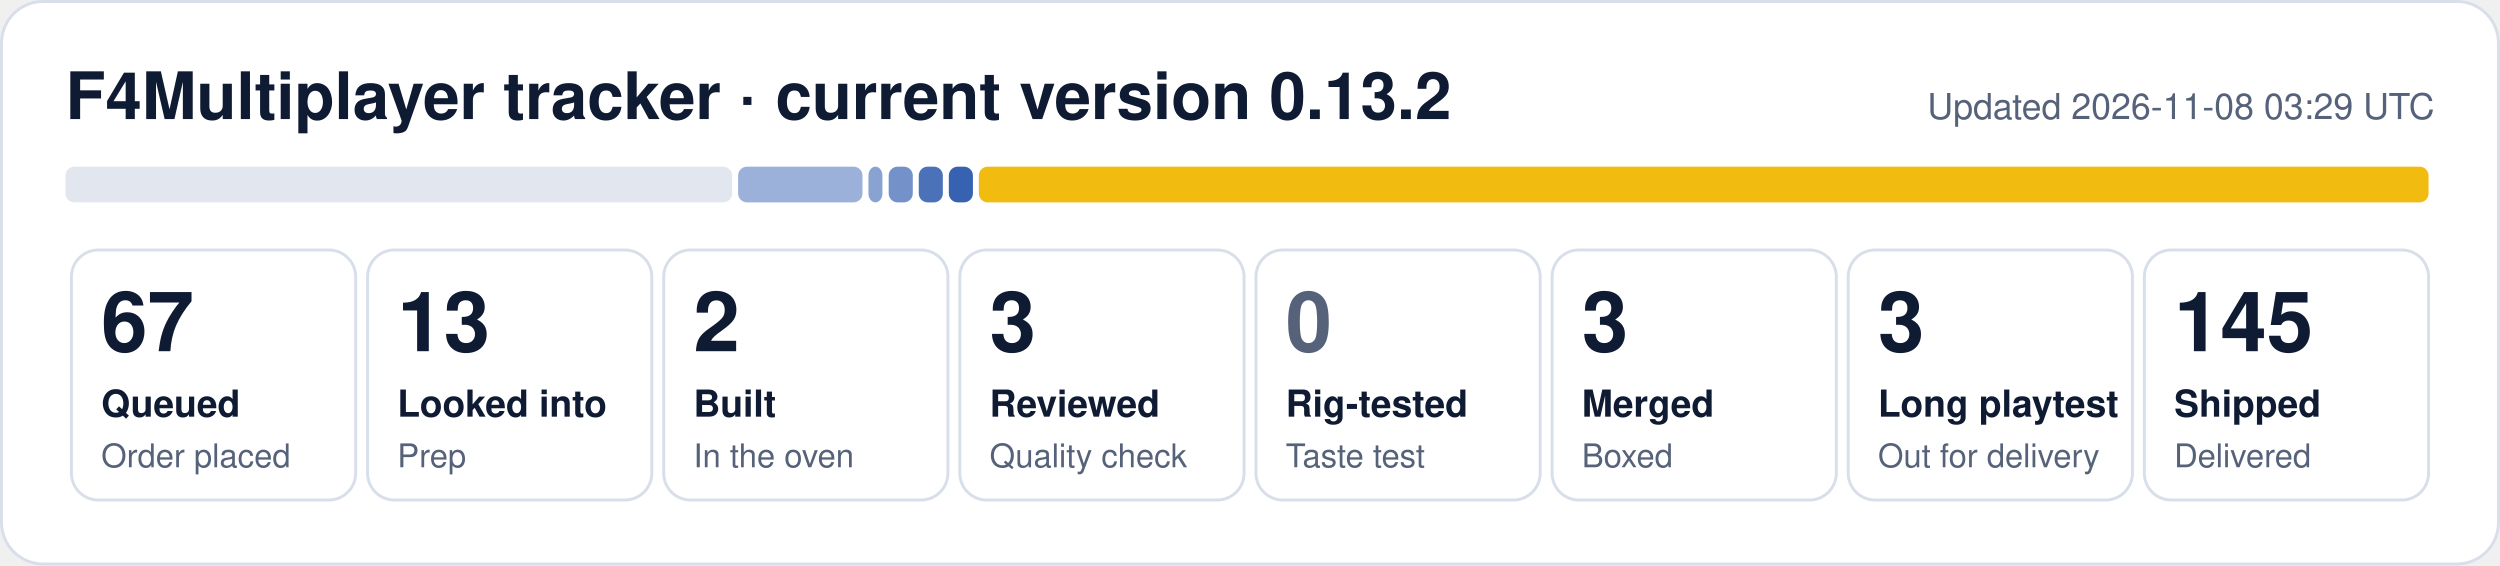
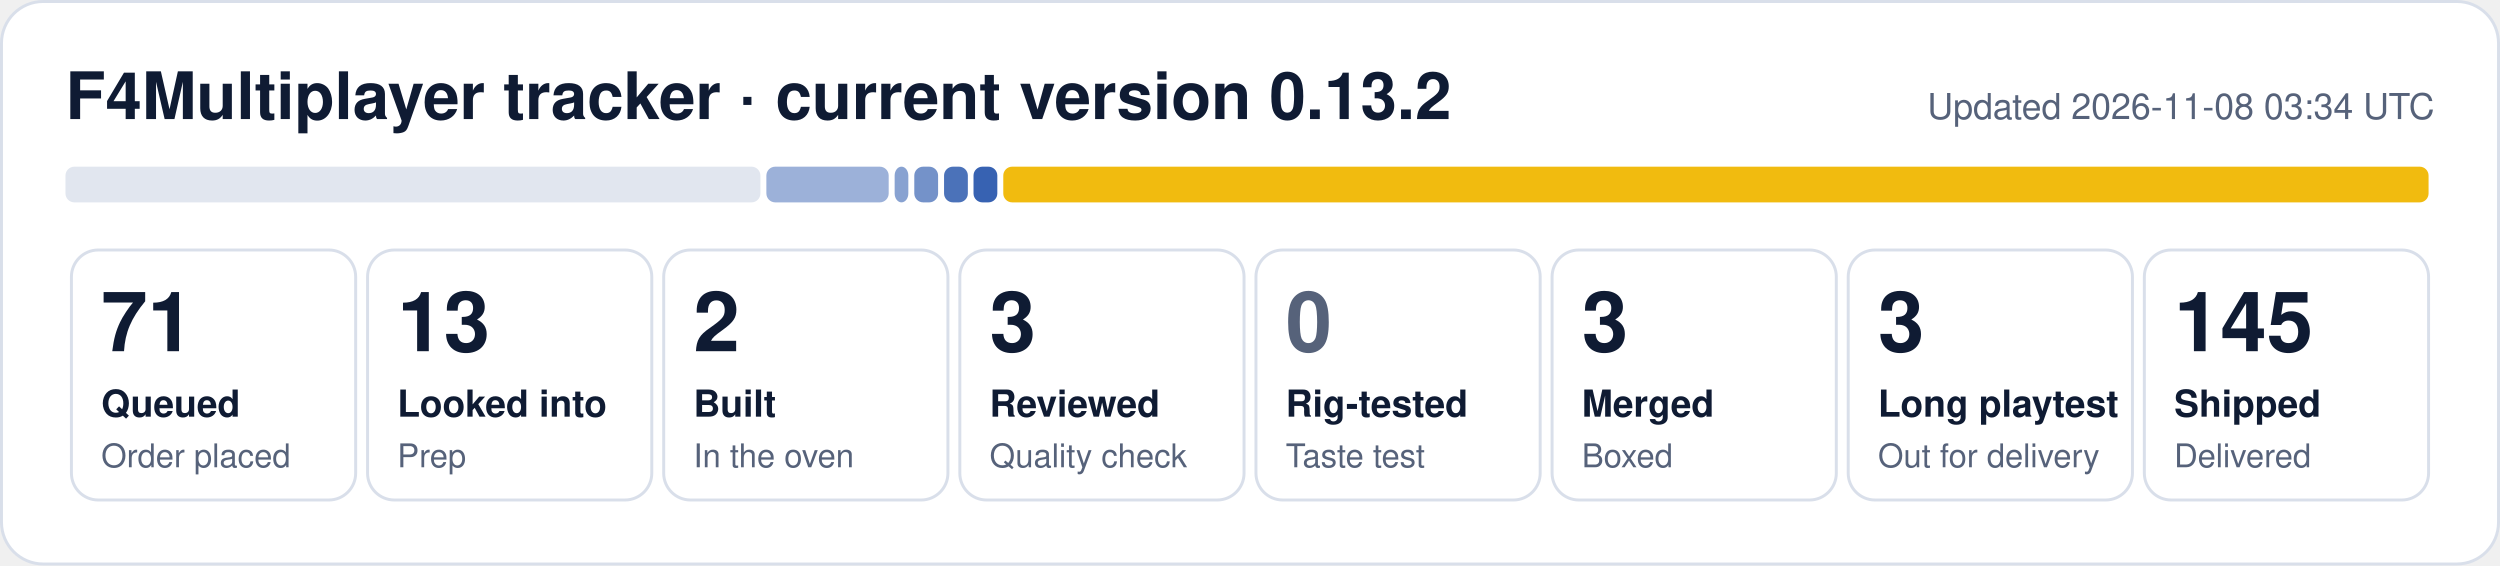
- <svg xmlns="http://www.w3.org/2000/svg" width="840" height="190" viewBox="0 0 840 190" role="img" aria-label="F4Multiplayer tracker: 67 queued, 13 looked into, 2 built, 3 reviewed, 3 merged, 3 long playtest, 145 shipped">
+ <svg xmlns="http://www.w3.org/2000/svg" width="840" height="190" viewBox="0 0 840 190" role="img" aria-label="F4Multiplayer tracker: 71 queued, 13 looked into, 2 built, 3 reviewed, 3 merged, 3 long playtest, 145 shipped">
  <rect x="0.5" y="0.5" width="839" height="189" rx="14" fill="#ffffff" stroke="#d9dfea" />
  <text x="22" y="40" font-family="Segoe UI, Helvetica, Arial, sans-serif" font-size="22" font-weight="700" fill="#0f1b33">F4Multiplayer tracker · current version 0.13.2</text>
-   <text x="818" y="40" font-family="Segoe UI, Helvetica, Arial, sans-serif" font-size="12" fill="#56627a" text-anchor="end">Updated 2026-11-08 03:29 UTC</text>
-   <rect x="22.0" y="56" width="224.0" height="12" rx="3" fill="#e1e6ef" fill-opacity="1.00" />
-   <rect x="248.0" y="56" width="41.8" height="12" rx="3" fill="#1f4fa8" fill-opacity="0.44" />
-   <rect x="291.8" y="56" width="4.7" height="12" rx="3" fill="#1f4fa8" fill-opacity="0.53" />
-   <rect x="298.6" y="56" width="8.1" height="12" rx="3" fill="#1f4fa8" fill-opacity="0.62" />
-   <rect x="308.7" y="56" width="8.1" height="12" rx="3" fill="#1f4fa8" fill-opacity="0.80" />
-   <rect x="318.8" y="56" width="8.1" height="12" rx="3" fill="#1f4fa8" fill-opacity="0.89" />
-   <rect x="328.9" y="56" width="487.1" height="12" rx="3" fill="#f0b90b" fill-opacity="0.98" />
+   <text x="818" y="40" font-family="Segoe UI, Helvetica, Arial, sans-serif" font-size="12" fill="#56627a" text-anchor="end">Updated 2026-11-08 03:34 UTC</text>
+   <rect x="22.0" y="56" width="233.5" height="12" rx="3" fill="#e1e6ef" fill-opacity="1.00" />
+   <rect x="257.5" y="56" width="41.1" height="12" rx="3" fill="#1f4fa8" fill-opacity="0.44" />
+   <rect x="300.6" y="56" width="4.6" height="12" rx="3" fill="#1f4fa8" fill-opacity="0.53" />
+   <rect x="307.2" y="56" width="8.0" height="12" rx="3" fill="#1f4fa8" fill-opacity="0.62" />
+   <rect x="317.2" y="56" width="8.0" height="12" rx="3" fill="#1f4fa8" fill-opacity="0.80" />
+   <rect x="327.1" y="56" width="8.0" height="12" rx="3" fill="#1f4fa8" fill-opacity="0.89" />
+   <rect x="337.1" y="56" width="478.9" height="12" rx="3" fill="#f0b90b" fill-opacity="0.98" />
  <rect x="24.0" y="84" width="95.5" height="84" rx="9" fill="none" stroke="#d9dfea" />
-   <text x="34.0" y="118" font-family="Segoe UI, Helvetica, Arial, sans-serif" font-size="28" font-weight="800" fill="#0f1b33">67</text>
+   <text x="34.0" y="118" font-family="Segoe UI, Helvetica, Arial, sans-serif" font-size="28" font-weight="800" fill="#0f1b33">71</text>
  <text x="34.0" y="140" font-family="Segoe UI, Helvetica, Arial, sans-serif" font-size="12.5" font-weight="600" fill="#0f1b33">Queued</text>
  <text x="34.0" y="157" font-family="Segoe UI, Helvetica, Arial, sans-serif" font-size="11" fill="#56627a">Order placed</text>
  <rect x="123.5" y="84" width="95.5" height="84" rx="9" fill="none" stroke="#d9dfea" />
  <text x="133.5" y="118" font-family="Segoe UI, Helvetica, Arial, sans-serif" font-size="28" font-weight="800" fill="#0f1b33">13</text>
  <text x="133.5" y="140" font-family="Segoe UI, Helvetica, Arial, sans-serif" font-size="12.5" font-weight="600" fill="#0f1b33">Looked into</text>
  <text x="133.5" y="157" font-family="Segoe UI, Helvetica, Arial, sans-serif" font-size="11" fill="#56627a">Prep</text>
  <rect x="223.0" y="84" width="95.5" height="84" rx="9" fill="none" stroke="#d9dfea" />
  <text x="233.0" y="118" font-family="Segoe UI, Helvetica, Arial, sans-serif" font-size="28" font-weight="800" fill="#0f1b33">2</text>
  <text x="233.0" y="140" font-family="Segoe UI, Helvetica, Arial, sans-serif" font-size="12.5" font-weight="600" fill="#0f1b33">Built</text>
  <text x="233.0" y="157" font-family="Segoe UI, Helvetica, Arial, sans-serif" font-size="11" fill="#56627a">In the oven</text>
  <rect x="322.5" y="84" width="95.5" height="84" rx="9" fill="none" stroke="#d9dfea" />
  <text x="332.5" y="118" font-family="Segoe UI, Helvetica, Arial, sans-serif" font-size="28" font-weight="800" fill="#0f1b33">3</text>
  <text x="332.5" y="140" font-family="Segoe UI, Helvetica, Arial, sans-serif" font-size="12.5" font-weight="600" fill="#0f1b33">Reviewed</text>
  <text x="332.5" y="157" font-family="Segoe UI, Helvetica, Arial, sans-serif" font-size="11" fill="#56627a">Quality check</text>
  <rect x="422.0" y="84" width="95.5" height="84" rx="9" fill="none" stroke="#d9dfea" />
  <text x="432.0" y="118" font-family="Segoe UI, Helvetica, Arial, sans-serif" font-size="28" font-weight="800" fill="#56627a">0</text>
  <text x="432.0" y="140" font-family="Segoe UI, Helvetica, Arial, sans-serif" font-size="12.5" font-weight="600" fill="#0f1b33">Rig-tested</text>
  <text x="432.0" y="157" font-family="Segoe UI, Helvetica, Arial, sans-serif" font-size="11" fill="#56627a">Taste test</text>
  <rect x="521.5" y="84" width="95.5" height="84" rx="9" fill="none" stroke="#d9dfea" />
  <text x="531.5" y="118" font-family="Segoe UI, Helvetica, Arial, sans-serif" font-size="28" font-weight="800" fill="#0f1b33">3</text>
  <text x="531.5" y="140" font-family="Segoe UI, Helvetica, Arial, sans-serif" font-size="12.5" font-weight="600" fill="#0f1b33">Merged</text>
  <text x="531.5" y="157" font-family="Segoe UI, Helvetica, Arial, sans-serif" font-size="11" fill="#56627a">Boxed</text>
  <rect x="621.0" y="84" width="95.5" height="84" rx="9" fill="none" stroke="#d9dfea" />
  <text x="631.0" y="118" font-family="Segoe UI, Helvetica, Arial, sans-serif" font-size="28" font-weight="800" fill="#0f1b33">3</text>
  <text x="631.0" y="140" font-family="Segoe UI, Helvetica, Arial, sans-serif" font-size="12.5" font-weight="600" fill="#0f1b33">Long playtest</text>
  <text x="631.0" y="157" font-family="Segoe UI, Helvetica, Arial, sans-serif" font-size="11" fill="#56627a">Out for delivery</text>
  <rect x="720.5" y="84" width="95.5" height="84" rx="9" fill="none" stroke="#d9dfea" />
  <text x="730.5" y="118" font-family="Segoe UI, Helvetica, Arial, sans-serif" font-size="28" font-weight="800" fill="#0f1b33">145</text>
  <text x="730.5" y="140" font-family="Segoe UI, Helvetica, Arial, sans-serif" font-size="12.5" font-weight="600" fill="#0f1b33">Shipped</text>
  <text x="730.5" y="157" font-family="Segoe UI, Helvetica, Arial, sans-serif" font-size="11" fill="#56627a">Delivered</text>
</svg>
